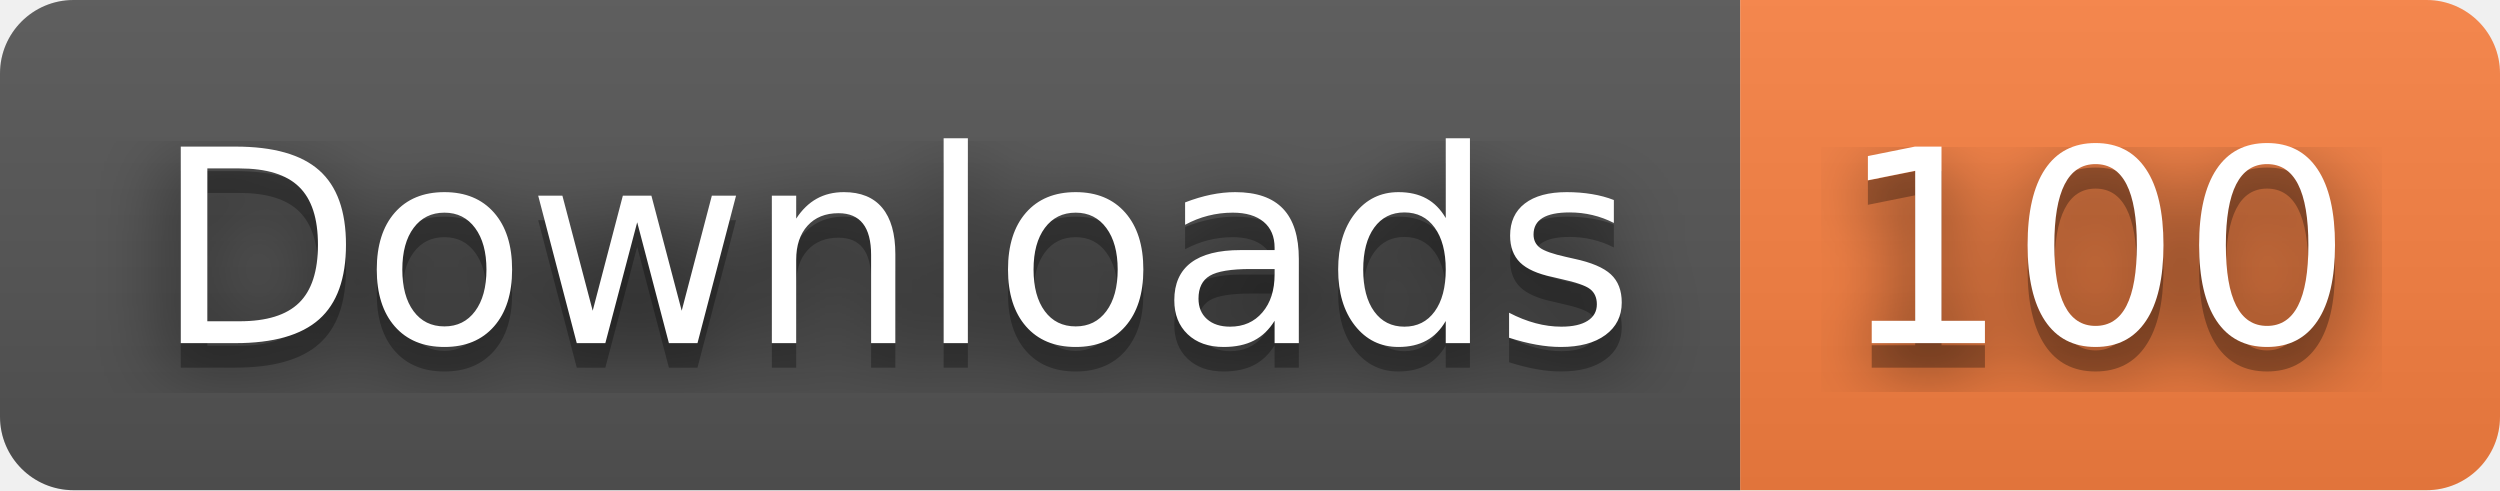
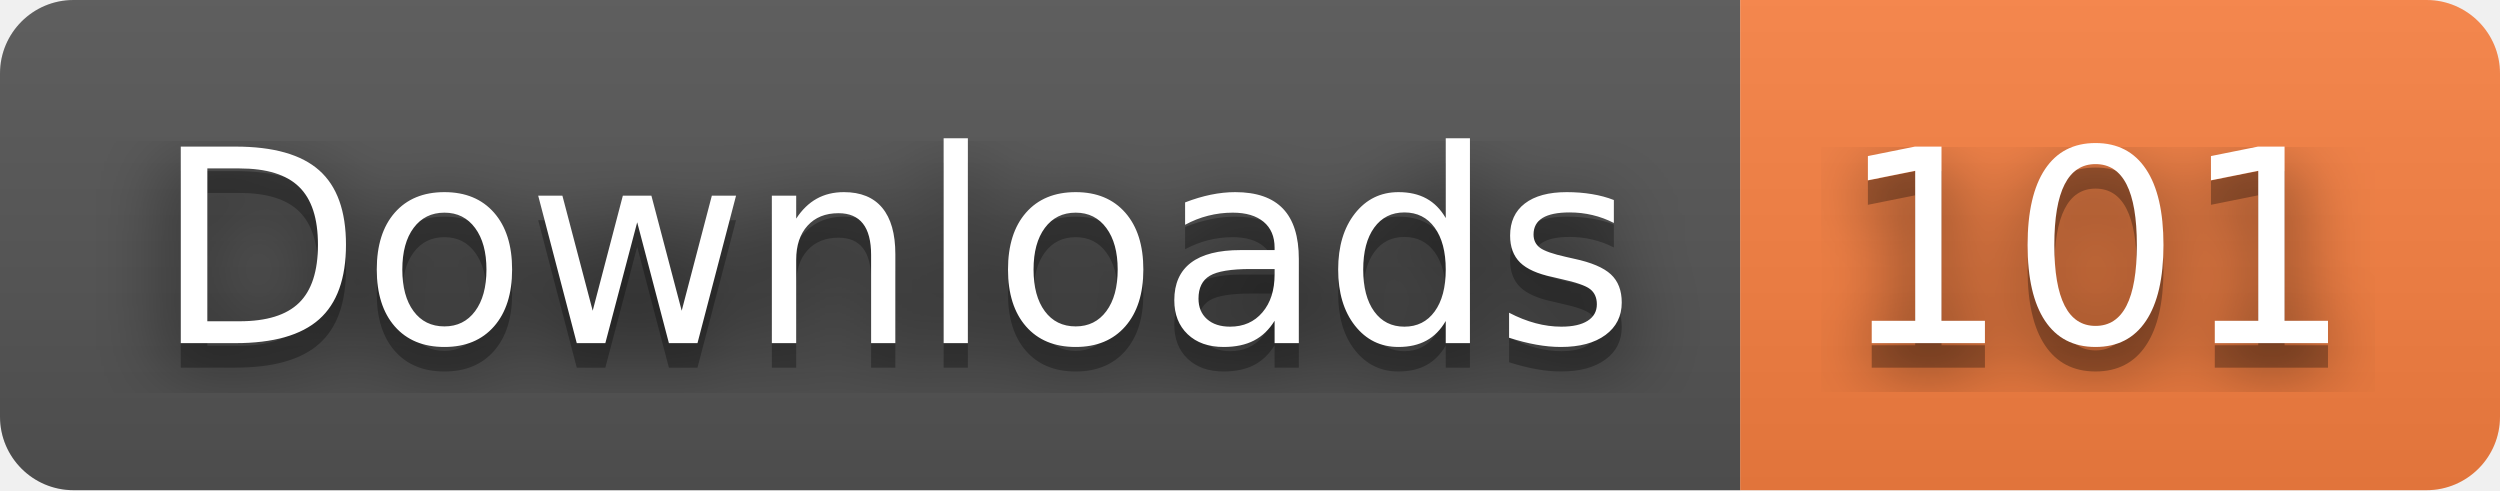
- <svg xmlns="http://www.w3.org/2000/svg" width="102" height="20" role="img" aria-label="Downloads: 100">
+ <svg xmlns="http://www.w3.org/2000/svg" width="102" height="20" role="img" aria-label="Downloads: 101">
  <filter id="blur">
    <feGaussianBlur stdDeviation="16" />
  </filter>
  <linearGradient id="s" x2="0" y2="100%">
    <stop offset="0" stop-color="#bbb" stop-opacity=".1" />
    <stop offset="1" stop-opacity=".1" />
  </linearGradient>
  <clipPath id="r">
    <rect width="102" height="20" rx="3" />
  </clipPath>
  <g clip-path="url(#r)">
    <rect width="71" height="20" fill="#555" />
    <rect x="71" width="31" height="20" fill="#fa8142" />
    <rect width="102" height="20" fill="url(#s)" />
  </g>
  <g fill="#fff" text-anchor="middle" font-family="Verdana,Geneva,DejaVu Sans,sans-serif" text-rendering="geometricPrecision" font-size="110">
    <g transform="scale(.1)">
      <g aria-hidden="true" fill="#010101">
        <text x="365" y="150" fill-opacity=".8" filter="url(#blur)" textLength="610">Downloads</text>
        <text x="365" y="150" fill-opacity=".3" textLength="610">Downloads</text>
      </g>
      <text x="365" y="140" textLength="610">Downloads</text>
    </g>
    <g transform="scale(.1)">
      <g aria-hidden="true" fill="#010101">
-         <text x="855" y="150" fill-opacity=".8" filter="url(#blur)" textLength="210">100</text>
-         <text x="855" y="150" fill-opacity=".3" textLength="210">100</text>
+         <text x="855" y="150" fill-opacity=".8" filter="url(#blur)" textLength="210">101</text>
+         <text x="855" y="150" fill-opacity=".3" textLength="210">101</text>
      </g>
-       <text x="855" y="140" textLength="210">100</text>
+       <text x="855" y="140" textLength="210">101</text>
    </g>
  </g>
</svg>
